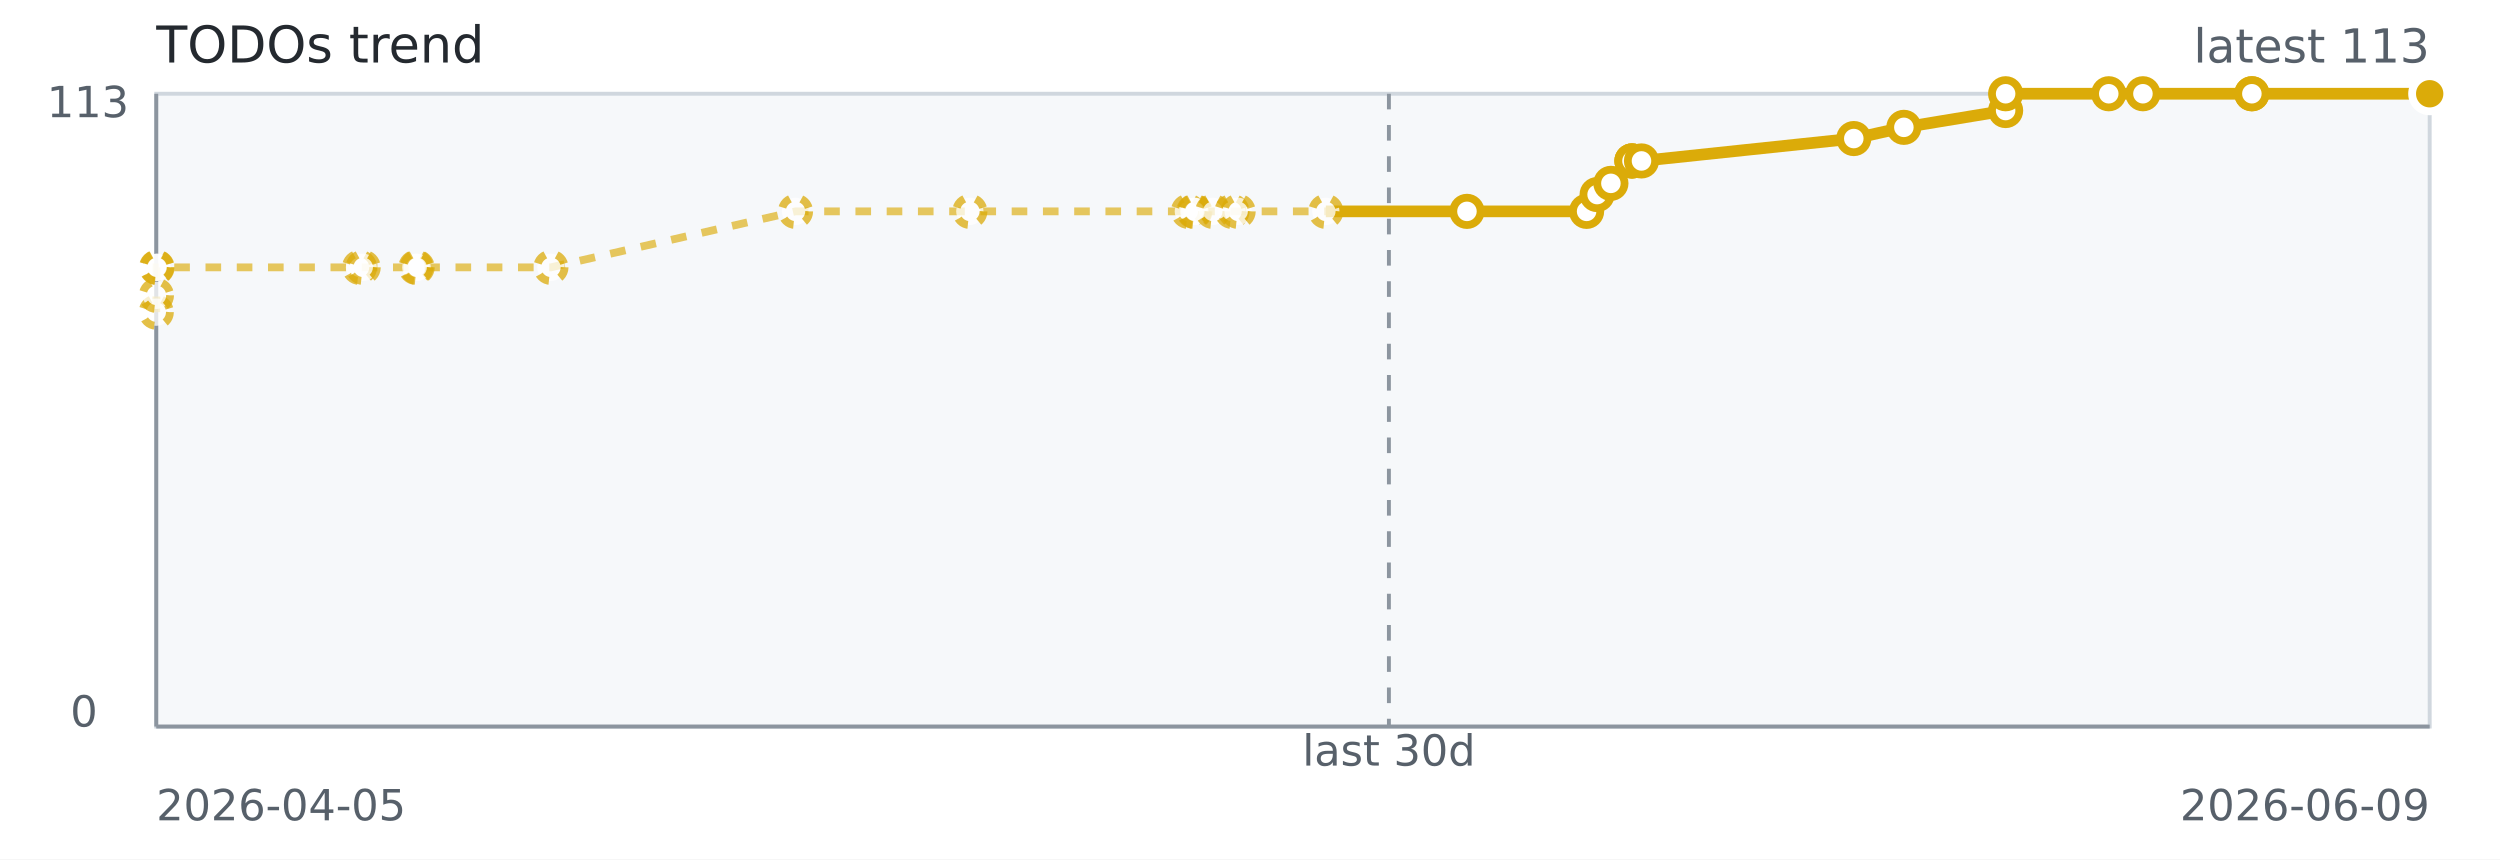
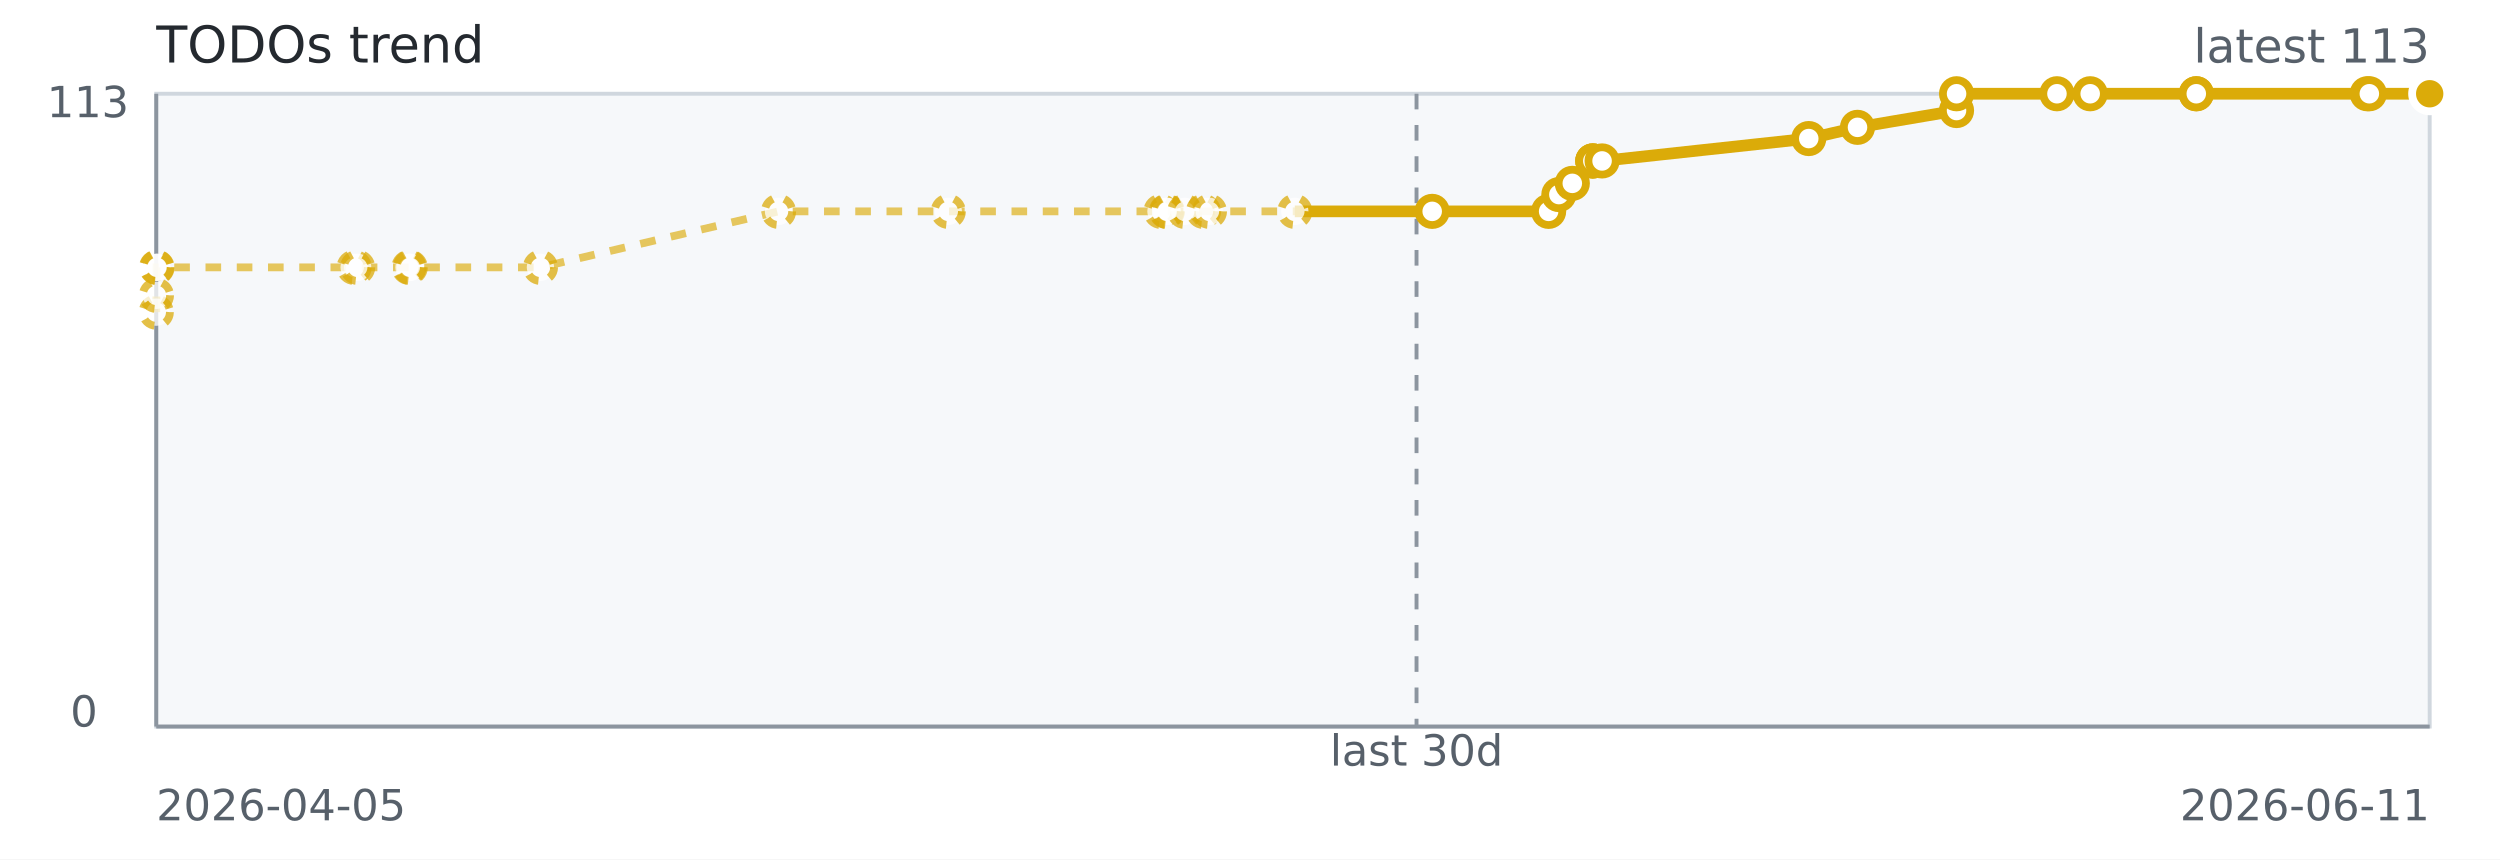
<svg xmlns="http://www.w3.org/2000/svg" width="640" height="220" role="img" aria-label="TODOs trend">
  <rect width="640" height="220" fill="#ffffff" />
  <rect x="40" y="24" width="582" height="162" fill="#f6f8fa" stroke="#d0d7de" />
  <line x1="40" y1="186" x2="622" y2="186" stroke="#8c959f" stroke-width="1" />
  <line x1="40" y1="24" x2="40" y2="186" stroke="#8c959f" stroke-width="1" />
-   <line x1="355.56" y1="24" x2="355.56" y2="186" stroke="#8c959f" stroke-dasharray="4 4" />
-   <path d="M 40.00 79.91 L 40.04 75.61 L 40.08 68.44 L 40.22 68.44 L 92.04 68.44 L 92.97 68.44 L 106.46 68.44 L 106.79 68.44 L 141.03 68.44 L 203.65 54.11 L 248.28 54.11 L 304.22 54.11 L 305.63 54.11 L 305.88 54.11 L 310.47 54.11 L 315.39 54.11 L 316.96 54.11 L 339.41 54.11 L 375.54 54.11" fill="none" stroke="#dbab09" stroke-width="2" stroke-dasharray="4 4" opacity="0.65" />
-   <path d="M 339.41 54.11 L 375.54 54.11 L 406.17 54.11 L 408.86 49.81 L 412.39 46.94 L 417.78 41.20 L 417.79 41.20 L 417.79 41.20 L 420.22 41.20 L 474.57 35.47 L 487.39 32.60 L 513.44 28.30 L 513.44 24.00 L 539.84 24.00 L 548.59 24.00 L 576.48 24.00 L 576.48 24.00 L 621.46 24.00 L 622.00 24.00" fill="none" stroke="#dbab09" stroke-width="3" />
+   <line x1="362.63" y1="24" x2="362.63" y2="186" stroke="#8c959f" stroke-dasharray="4 4" />
+   <path d="M 40.00 79.91 L 40.04 75.61 L 40.08 68.44 L 40.21 68.44 L 90.66 68.44 L 91.56 68.44 L 104.70 68.44 L 105.02 68.44 L 138.35 68.44 L 199.30 54.11 L 242.76 54.11 L 297.21 54.11 L 298.59 54.11 L 298.82 54.11 L 303.29 54.11 L 308.08 54.11 L 309.61 54.11 L 331.47 54.11 L 366.64 54.11" fill="none" stroke="#dbab09" stroke-width="2" stroke-dasharray="4 4" opacity="0.65" />
+   <path d="M 331.47 54.11 L 366.64 54.11 L 396.45 54.11 L 399.07 49.81 L 402.51 46.94 L 407.76 41.20 L 407.76 41.20 L 407.76 41.20 L 410.13 41.20 L 463.04 35.47 L 475.52 32.60 L 500.87 28.30 L 500.88 24.00 L 526.58 24.00 L 535.09 24.00 L 562.25 24.00 L 562.25 24.00 L 606.02 24.00 L 606.55 24.00 L 622.00 24.00" fill="none" stroke="#dbab09" stroke-width="3" />
  <circle cx="40.00" cy="79.91" r="3.5" fill="#ffffff" stroke="#dbab09" stroke-width="2" stroke-dasharray="3 3" opacity="0.75" />
  <circle cx="40.04" cy="75.61" r="3.5" fill="#ffffff" stroke="#dbab09" stroke-width="2" stroke-dasharray="3 3" opacity="0.75" />
  <circle cx="40.08" cy="68.44" r="3.5" fill="#ffffff" stroke="#dbab09" stroke-width="2" stroke-dasharray="3 3" opacity="0.75" />
-   <circle cx="40.22" cy="68.44" r="3.5" fill="#ffffff" stroke="#dbab09" stroke-width="2" stroke-dasharray="3 3" opacity="0.75" />
-   <circle cx="92.04" cy="68.44" r="3.5" fill="#ffffff" stroke="#dbab09" stroke-width="2" stroke-dasharray="3 3" opacity="0.75" />
-   <circle cx="92.97" cy="68.44" r="3.5" fill="#ffffff" stroke="#dbab09" stroke-width="2" stroke-dasharray="3 3" opacity="0.75" />
-   <circle cx="106.46" cy="68.44" r="3.5" fill="#ffffff" stroke="#dbab09" stroke-width="2" stroke-dasharray="3 3" opacity="0.75" />
-   <circle cx="106.79" cy="68.44" r="3.5" fill="#ffffff" stroke="#dbab09" stroke-width="2" stroke-dasharray="3 3" opacity="0.75" />
-   <circle cx="141.03" cy="68.44" r="3.5" fill="#ffffff" stroke="#dbab09" stroke-width="2" stroke-dasharray="3 3" opacity="0.75" />
-   <circle cx="203.65" cy="54.11" r="3.5" fill="#ffffff" stroke="#dbab09" stroke-width="2" stroke-dasharray="3 3" opacity="0.75" />
-   <circle cx="248.28" cy="54.11" r="3.5" fill="#ffffff" stroke="#dbab09" stroke-width="2" stroke-dasharray="3 3" opacity="0.75" />
-   <circle cx="304.22" cy="54.11" r="3.5" fill="#ffffff" stroke="#dbab09" stroke-width="2" stroke-dasharray="3 3" opacity="0.75" />
-   <circle cx="305.63" cy="54.11" r="3.5" fill="#ffffff" stroke="#dbab09" stroke-width="2" stroke-dasharray="3 3" opacity="0.75" />
-   <circle cx="305.88" cy="54.11" r="3.5" fill="#ffffff" stroke="#dbab09" stroke-width="2" stroke-dasharray="3 3" opacity="0.75" />
-   <circle cx="310.47" cy="54.11" r="3.5" fill="#ffffff" stroke="#dbab09" stroke-width="2" stroke-dasharray="3 3" opacity="0.75" />
-   <circle cx="315.39" cy="54.11" r="3.5" fill="#ffffff" stroke="#dbab09" stroke-width="2" stroke-dasharray="3 3" opacity="0.75" />
-   <circle cx="316.96" cy="54.11" r="3.5" fill="#ffffff" stroke="#dbab09" stroke-width="2" stroke-dasharray="3 3" opacity="0.75" />
-   <circle cx="339.41" cy="54.11" r="3.5" fill="#ffffff" stroke="#dbab09" stroke-width="2" stroke-dasharray="3 3" opacity="0.75" />
-   <circle cx="375.54" cy="54.11" r="3.5" fill="#ffffff" stroke="#dbab09" stroke-width="2" />
-   <circle cx="406.17" cy="54.11" r="3.5" fill="#ffffff" stroke="#dbab09" stroke-width="2" />
-   <circle cx="408.86" cy="49.81" r="3.5" fill="#ffffff" stroke="#dbab09" stroke-width="2" />
-   <circle cx="412.39" cy="46.94" r="3.5" fill="#ffffff" stroke="#dbab09" stroke-width="2" />
-   <circle cx="417.78" cy="41.20" r="3.5" fill="#ffffff" stroke="#dbab09" stroke-width="2" />
-   <circle cx="417.79" cy="41.20" r="3.5" fill="#ffffff" stroke="#dbab09" stroke-width="2" />
-   <circle cx="417.79" cy="41.20" r="3.5" fill="#ffffff" stroke="#dbab09" stroke-width="2" />
-   <circle cx="420.22" cy="41.20" r="3.5" fill="#ffffff" stroke="#dbab09" stroke-width="2" />
-   <circle cx="474.57" cy="35.47" r="3.5" fill="#ffffff" stroke="#dbab09" stroke-width="2" />
-   <circle cx="487.39" cy="32.60" r="3.5" fill="#ffffff" stroke="#dbab09" stroke-width="2" />
-   <circle cx="513.44" cy="28.30" r="3.5" fill="#ffffff" stroke="#dbab09" stroke-width="2" />
-   <circle cx="513.44" cy="24.00" r="3.5" fill="#ffffff" stroke="#dbab09" stroke-width="2" />
-   <circle cx="539.84" cy="24.00" r="3.5" fill="#ffffff" stroke="#dbab09" stroke-width="2" />
-   <circle cx="548.59" cy="24.00" r="3.5" fill="#ffffff" stroke="#dbab09" stroke-width="2" />
-   <circle cx="576.48" cy="24.00" r="3.5" fill="#ffffff" stroke="#dbab09" stroke-width="2" />
-   <circle cx="576.48" cy="24.00" r="3.5" fill="#ffffff" stroke="#dbab09" stroke-width="2" />
-   <circle cx="621.46" cy="24.00" r="3.5" fill="#ffffff" stroke="#dbab09" stroke-width="2" />
+   <circle cx="40.21" cy="68.44" r="3.5" fill="#ffffff" stroke="#dbab09" stroke-width="2" stroke-dasharray="3 3" opacity="0.75" />
+   <circle cx="90.66" cy="68.44" r="3.5" fill="#ffffff" stroke="#dbab09" stroke-width="2" stroke-dasharray="3 3" opacity="0.75" />
+   <circle cx="91.56" cy="68.44" r="3.5" fill="#ffffff" stroke="#dbab09" stroke-width="2" stroke-dasharray="3 3" opacity="0.75" />
+   <circle cx="104.70" cy="68.44" r="3.5" fill="#ffffff" stroke="#dbab09" stroke-width="2" stroke-dasharray="3 3" opacity="0.75" />
+   <circle cx="105.02" cy="68.44" r="3.5" fill="#ffffff" stroke="#dbab09" stroke-width="2" stroke-dasharray="3 3" opacity="0.75" />
+   <circle cx="138.35" cy="68.44" r="3.5" fill="#ffffff" stroke="#dbab09" stroke-width="2" stroke-dasharray="3 3" opacity="0.75" />
+   <circle cx="199.30" cy="54.11" r="3.5" fill="#ffffff" stroke="#dbab09" stroke-width="2" stroke-dasharray="3 3" opacity="0.75" />
+   <circle cx="242.76" cy="54.11" r="3.5" fill="#ffffff" stroke="#dbab09" stroke-width="2" stroke-dasharray="3 3" opacity="0.75" />
+   <circle cx="297.21" cy="54.11" r="3.5" fill="#ffffff" stroke="#dbab09" stroke-width="2" stroke-dasharray="3 3" opacity="0.75" />
+   <circle cx="298.59" cy="54.11" r="3.5" fill="#ffffff" stroke="#dbab09" stroke-width="2" stroke-dasharray="3 3" opacity="0.75" />
+   <circle cx="298.82" cy="54.11" r="3.5" fill="#ffffff" stroke="#dbab09" stroke-width="2" stroke-dasharray="3 3" opacity="0.75" />
+   <circle cx="303.29" cy="54.11" r="3.5" fill="#ffffff" stroke="#dbab09" stroke-width="2" stroke-dasharray="3 3" opacity="0.75" />
+   <circle cx="308.08" cy="54.11" r="3.5" fill="#ffffff" stroke="#dbab09" stroke-width="2" stroke-dasharray="3 3" opacity="0.75" />
+   <circle cx="309.61" cy="54.11" r="3.5" fill="#ffffff" stroke="#dbab09" stroke-width="2" stroke-dasharray="3 3" opacity="0.75" />
+   <circle cx="331.47" cy="54.11" r="3.5" fill="#ffffff" stroke="#dbab09" stroke-width="2" stroke-dasharray="3 3" opacity="0.75" />
+   <circle cx="366.64" cy="54.11" r="3.5" fill="#ffffff" stroke="#dbab09" stroke-width="2" />
+   <circle cx="396.45" cy="54.11" r="3.5" fill="#ffffff" stroke="#dbab09" stroke-width="2" />
+   <circle cx="399.07" cy="49.81" r="3.5" fill="#ffffff" stroke="#dbab09" stroke-width="2" />
+   <circle cx="402.51" cy="46.94" r="3.5" fill="#ffffff" stroke="#dbab09" stroke-width="2" />
+   <circle cx="407.76" cy="41.20" r="3.5" fill="#ffffff" stroke="#dbab09" stroke-width="2" />
+   <circle cx="407.76" cy="41.20" r="3.5" fill="#ffffff" stroke="#dbab09" stroke-width="2" />
+   <circle cx="407.76" cy="41.20" r="3.5" fill="#ffffff" stroke="#dbab09" stroke-width="2" />
+   <circle cx="410.13" cy="41.20" r="3.5" fill="#ffffff" stroke="#dbab09" stroke-width="2" />
+   <circle cx="463.04" cy="35.47" r="3.5" fill="#ffffff" stroke="#dbab09" stroke-width="2" />
+   <circle cx="475.52" cy="32.60" r="3.5" fill="#ffffff" stroke="#dbab09" stroke-width="2" />
+   <circle cx="500.87" cy="28.30" r="3.5" fill="#ffffff" stroke="#dbab09" stroke-width="2" />
+   <circle cx="500.88" cy="24.00" r="3.5" fill="#ffffff" stroke="#dbab09" stroke-width="2" />
+   <circle cx="526.58" cy="24.00" r="3.5" fill="#ffffff" stroke="#dbab09" stroke-width="2" />
+   <circle cx="535.09" cy="24.00" r="3.5" fill="#ffffff" stroke="#dbab09" stroke-width="2" />
+   <circle cx="562.25" cy="24.00" r="3.5" fill="#ffffff" stroke="#dbab09" stroke-width="2" />
+   <circle cx="562.25" cy="24.00" r="3.5" fill="#ffffff" stroke="#dbab09" stroke-width="2" />
+   <circle cx="606.02" cy="24.00" r="3.5" fill="#ffffff" stroke="#dbab09" stroke-width="2" />
+   <circle cx="606.55" cy="24.00" r="3.5" fill="#ffffff" stroke="#dbab09" stroke-width="2" />
  <circle cx="622.00" cy="24.00" r="3.5" fill="#ffffff" stroke="#dbab09" stroke-width="2" />
  <circle cx="622.00" cy="24.00" r="4.5" fill="#dbab09" stroke="#ffffff" stroke-width="2" />
  <text x="40" y="16" fill="#24292f" font-family="Verdana,Geneva,DejaVu Sans,sans-serif" font-size="13">TODOs trend</text>
  <text x="622" y="16" text-anchor="end" fill="#57606a" font-family="Verdana,Geneva,DejaVu Sans,sans-serif" font-size="12">latest 113</text>
-   <text x="355.56" y="196" text-anchor="middle" fill="#57606a" font-family="Verdana,Geneva,DejaVu Sans,sans-serif" font-size="11">last 30d</text>
+   <text x="362.63" y="196" text-anchor="middle" fill="#57606a" font-family="Verdana,Geneva,DejaVu Sans,sans-serif" font-size="11">last 30d</text>
  <text x="40" y="210" fill="#57606a" font-family="Verdana,Geneva,DejaVu Sans,sans-serif" font-size="11">2026-04-05</text>
-   <text x="622" y="210" text-anchor="end" fill="#57606a" font-family="Verdana,Geneva,DejaVu Sans,sans-serif" font-size="11">2026-06-09</text>
+   <text x="622" y="210" text-anchor="end" fill="#57606a" font-family="Verdana,Geneva,DejaVu Sans,sans-serif" font-size="11">2026-06-11</text>
  <text x="12" y="30" fill="#57606a" font-family="Verdana,Geneva,DejaVu Sans,sans-serif" font-size="11">113</text>
  <text x="18" y="186" fill="#57606a" font-family="Verdana,Geneva,DejaVu Sans,sans-serif" font-size="11">0</text>
</svg>
